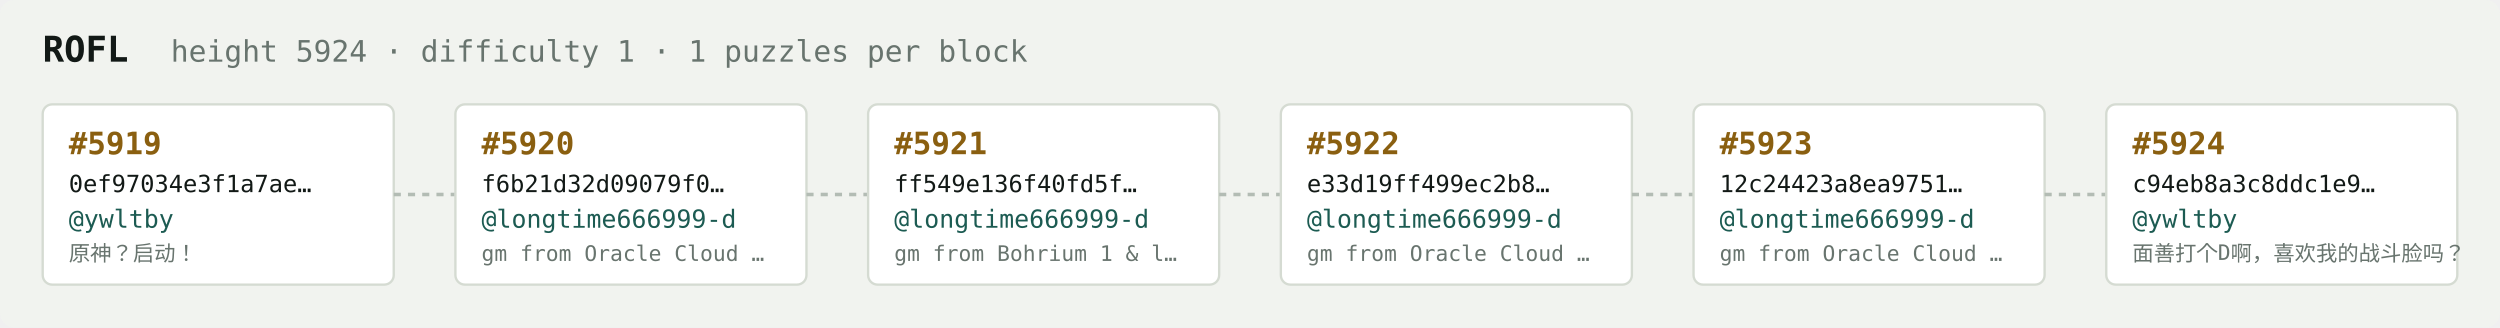
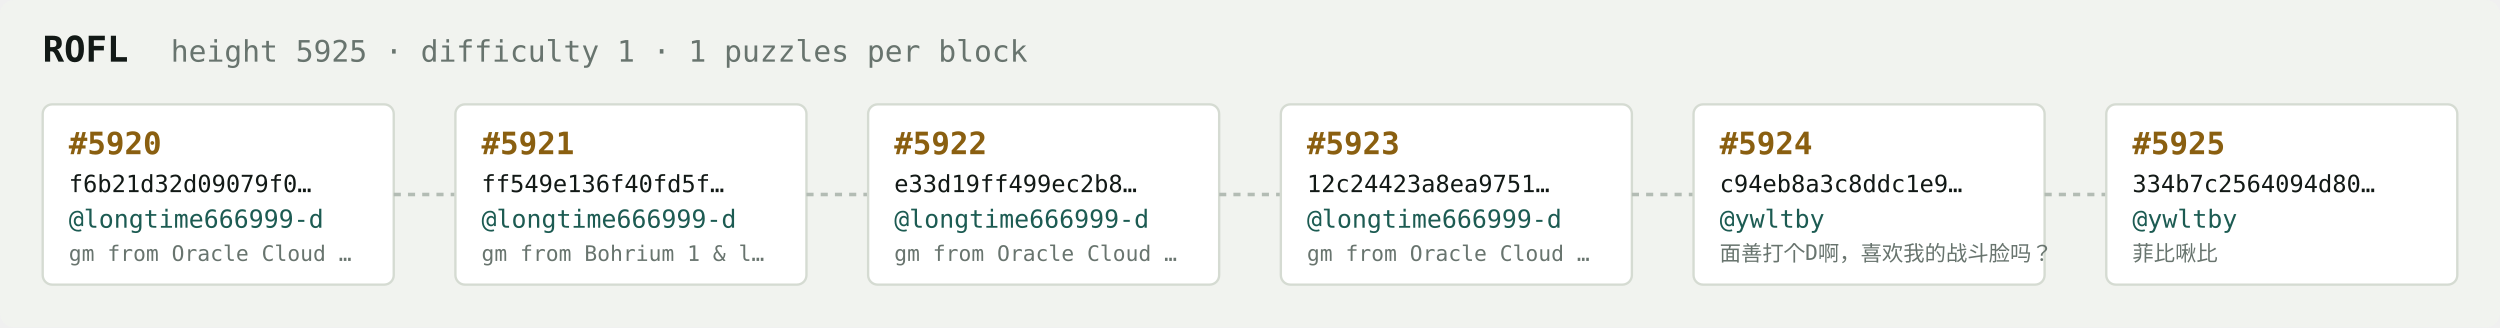
<svg xmlns="http://www.w3.org/2000/svg" width="1054" height="138" viewBox="0 0 1054 138" font-family="ui-monospace,SFMono-Regular,Menlo,monospace">
  <rect fill="#f1f3ef" width="1054" height="138" rx="6" />
  <text x="18" y="26" fill="#121916" font-size="15" font-weight="700">ROFL</text>
-   <text x="72" y="26" fill="#68746e" font-size="12.5">height 5924 · difficulty 1 · 1 puzzles per block</text>
+   <text x="72" y="26" fill="#68746e" font-size="12.5">height 5925 · difficulty 1 · 1 puzzles per block</text>
  <rect x="18" y="44" width="148" height="76" rx="4" fill="#ffffff" stroke="#d5dbd2" stroke-width="1" />
-   <text x="29" y="65" fill="#8a5f10" font-size="13" font-weight="700">#5919</text>
-   <text x="29" y="81" fill="#121916" font-size="10">0ef97034e3f1a7ae…</text>
-   <text x="29" y="96" fill="#1c5b52" font-size="10.5">@ywltby</text>
-   <text x="29" y="110" fill="#68746e" font-size="9">原神？启动！</text>
+   <text x="29" y="65" fill="#8a5f10" font-size="13" font-weight="700">#5920</text>
+   <text x="29" y="81" fill="#121916" font-size="10">f6b21d32d09079f0…</text>
+   <text x="29" y="96" fill="#1c5b52" font-size="10.5">@longtime666999-d</text>
+   <text x="29" y="110" fill="#68746e" font-size="9">gm from Oracle Cloud …</text>
  <line x1="166" y1="82.0" x2="192" y2="82.0" stroke="#b3bcb4" stroke-width="1.5" stroke-dasharray="3 3" />
  <rect x="192" y="44" width="148" height="76" rx="4" fill="#ffffff" stroke="#d5dbd2" stroke-width="1" />
-   <text x="203" y="65" fill="#8a5f10" font-size="13" font-weight="700">#5920</text>
-   <text x="203" y="81" fill="#121916" font-size="10">f6b21d32d09079f0…</text>
+   <text x="203" y="65" fill="#8a5f10" font-size="13" font-weight="700">#5921</text>
+   <text x="203" y="81" fill="#121916" font-size="10">ff549e136f40fd5f…</text>
  <text x="203" y="96" fill="#1c5b52" font-size="10.5">@longtime666999-d</text>
-   <text x="203" y="110" fill="#68746e" font-size="9">gm from Oracle Cloud …</text>
+   <text x="203" y="110" fill="#68746e" font-size="9">gm from Bohrium 1 &amp; l…</text>
  <line x1="340" y1="82.0" x2="366" y2="82.0" stroke="#b3bcb4" stroke-width="1.5" stroke-dasharray="3 3" />
  <rect x="366" y="44" width="148" height="76" rx="4" fill="#ffffff" stroke="#d5dbd2" stroke-width="1" />
-   <text x="377" y="65" fill="#8a5f10" font-size="13" font-weight="700">#5921</text>
-   <text x="377" y="81" fill="#121916" font-size="10">ff549e136f40fd5f…</text>
+   <text x="377" y="65" fill="#8a5f10" font-size="13" font-weight="700">#5922</text>
+   <text x="377" y="81" fill="#121916" font-size="10">e33d19ff499ec2b8…</text>
  <text x="377" y="96" fill="#1c5b52" font-size="10.5">@longtime666999-d</text>
-   <text x="377" y="110" fill="#68746e" font-size="9">gm from Bohrium 1 &amp; l…</text>
+   <text x="377" y="110" fill="#68746e" font-size="9">gm from Oracle Cloud …</text>
  <line x1="514" y1="82.0" x2="540" y2="82.0" stroke="#b3bcb4" stroke-width="1.5" stroke-dasharray="3 3" />
  <rect x="540" y="44" width="148" height="76" rx="4" fill="#ffffff" stroke="#d5dbd2" stroke-width="1" />
-   <text x="551" y="65" fill="#8a5f10" font-size="13" font-weight="700">#5922</text>
-   <text x="551" y="81" fill="#121916" font-size="10">e33d19ff499ec2b8…</text>
+   <text x="551" y="65" fill="#8a5f10" font-size="13" font-weight="700">#5923</text>
+   <text x="551" y="81" fill="#121916" font-size="10">12c24423a8ea9751…</text>
  <text x="551" y="96" fill="#1c5b52" font-size="10.5">@longtime666999-d</text>
  <text x="551" y="110" fill="#68746e" font-size="9">gm from Oracle Cloud …</text>
  <line x1="688" y1="82.0" x2="714" y2="82.0" stroke="#b3bcb4" stroke-width="1.5" stroke-dasharray="3 3" />
  <rect x="714" y="44" width="148" height="76" rx="4" fill="#ffffff" stroke="#d5dbd2" stroke-width="1" />
-   <text x="725" y="65" fill="#8a5f10" font-size="13" font-weight="700">#5923</text>
-   <text x="725" y="81" fill="#121916" font-size="10">12c24423a8ea9751…</text>
-   <text x="725" y="96" fill="#1c5b52" font-size="10.5">@longtime666999-d</text>
-   <text x="725" y="110" fill="#68746e" font-size="9">gm from Oracle Cloud …</text>
+   <text x="725" y="65" fill="#8a5f10" font-size="13" font-weight="700">#5924</text>
+   <text x="725" y="81" fill="#121916" font-size="10">c94eb8a3c8ddc1e9…</text>
+   <text x="725" y="96" fill="#1c5b52" font-size="10.5">@ywltby</text>
+   <text x="725" y="110" fill="#68746e" font-size="9">面善打个D啊，喜欢我的战斗脸吗？</text>
  <line x1="862" y1="82.0" x2="888" y2="82.0" stroke="#b3bcb4" stroke-width="1.5" stroke-dasharray="3 3" />
  <rect x="888" y="44" width="148" height="76" rx="4" fill="#ffffff" stroke="#d5dbd2" stroke-width="1" />
-   <text x="899" y="65" fill="#8a5f10" font-size="13" font-weight="700">#5924</text>
-   <text x="899" y="81" fill="#121916" font-size="10">c94eb8a3c8ddc1e9…</text>
+   <text x="899" y="65" fill="#8a5f10" font-size="13" font-weight="700">#5925</text>
+   <text x="899" y="81" fill="#121916" font-size="10">334b7c2564094d80…</text>
  <text x="899" y="96" fill="#1c5b52" font-size="10.5">@ywltby</text>
-   <text x="899" y="110" fill="#68746e" font-size="9">面善打个D啊，喜欢我的战斗脸吗？</text>
+   <text x="899" y="110" fill="#68746e" font-size="9">菲比啾比</text>
</svg>
